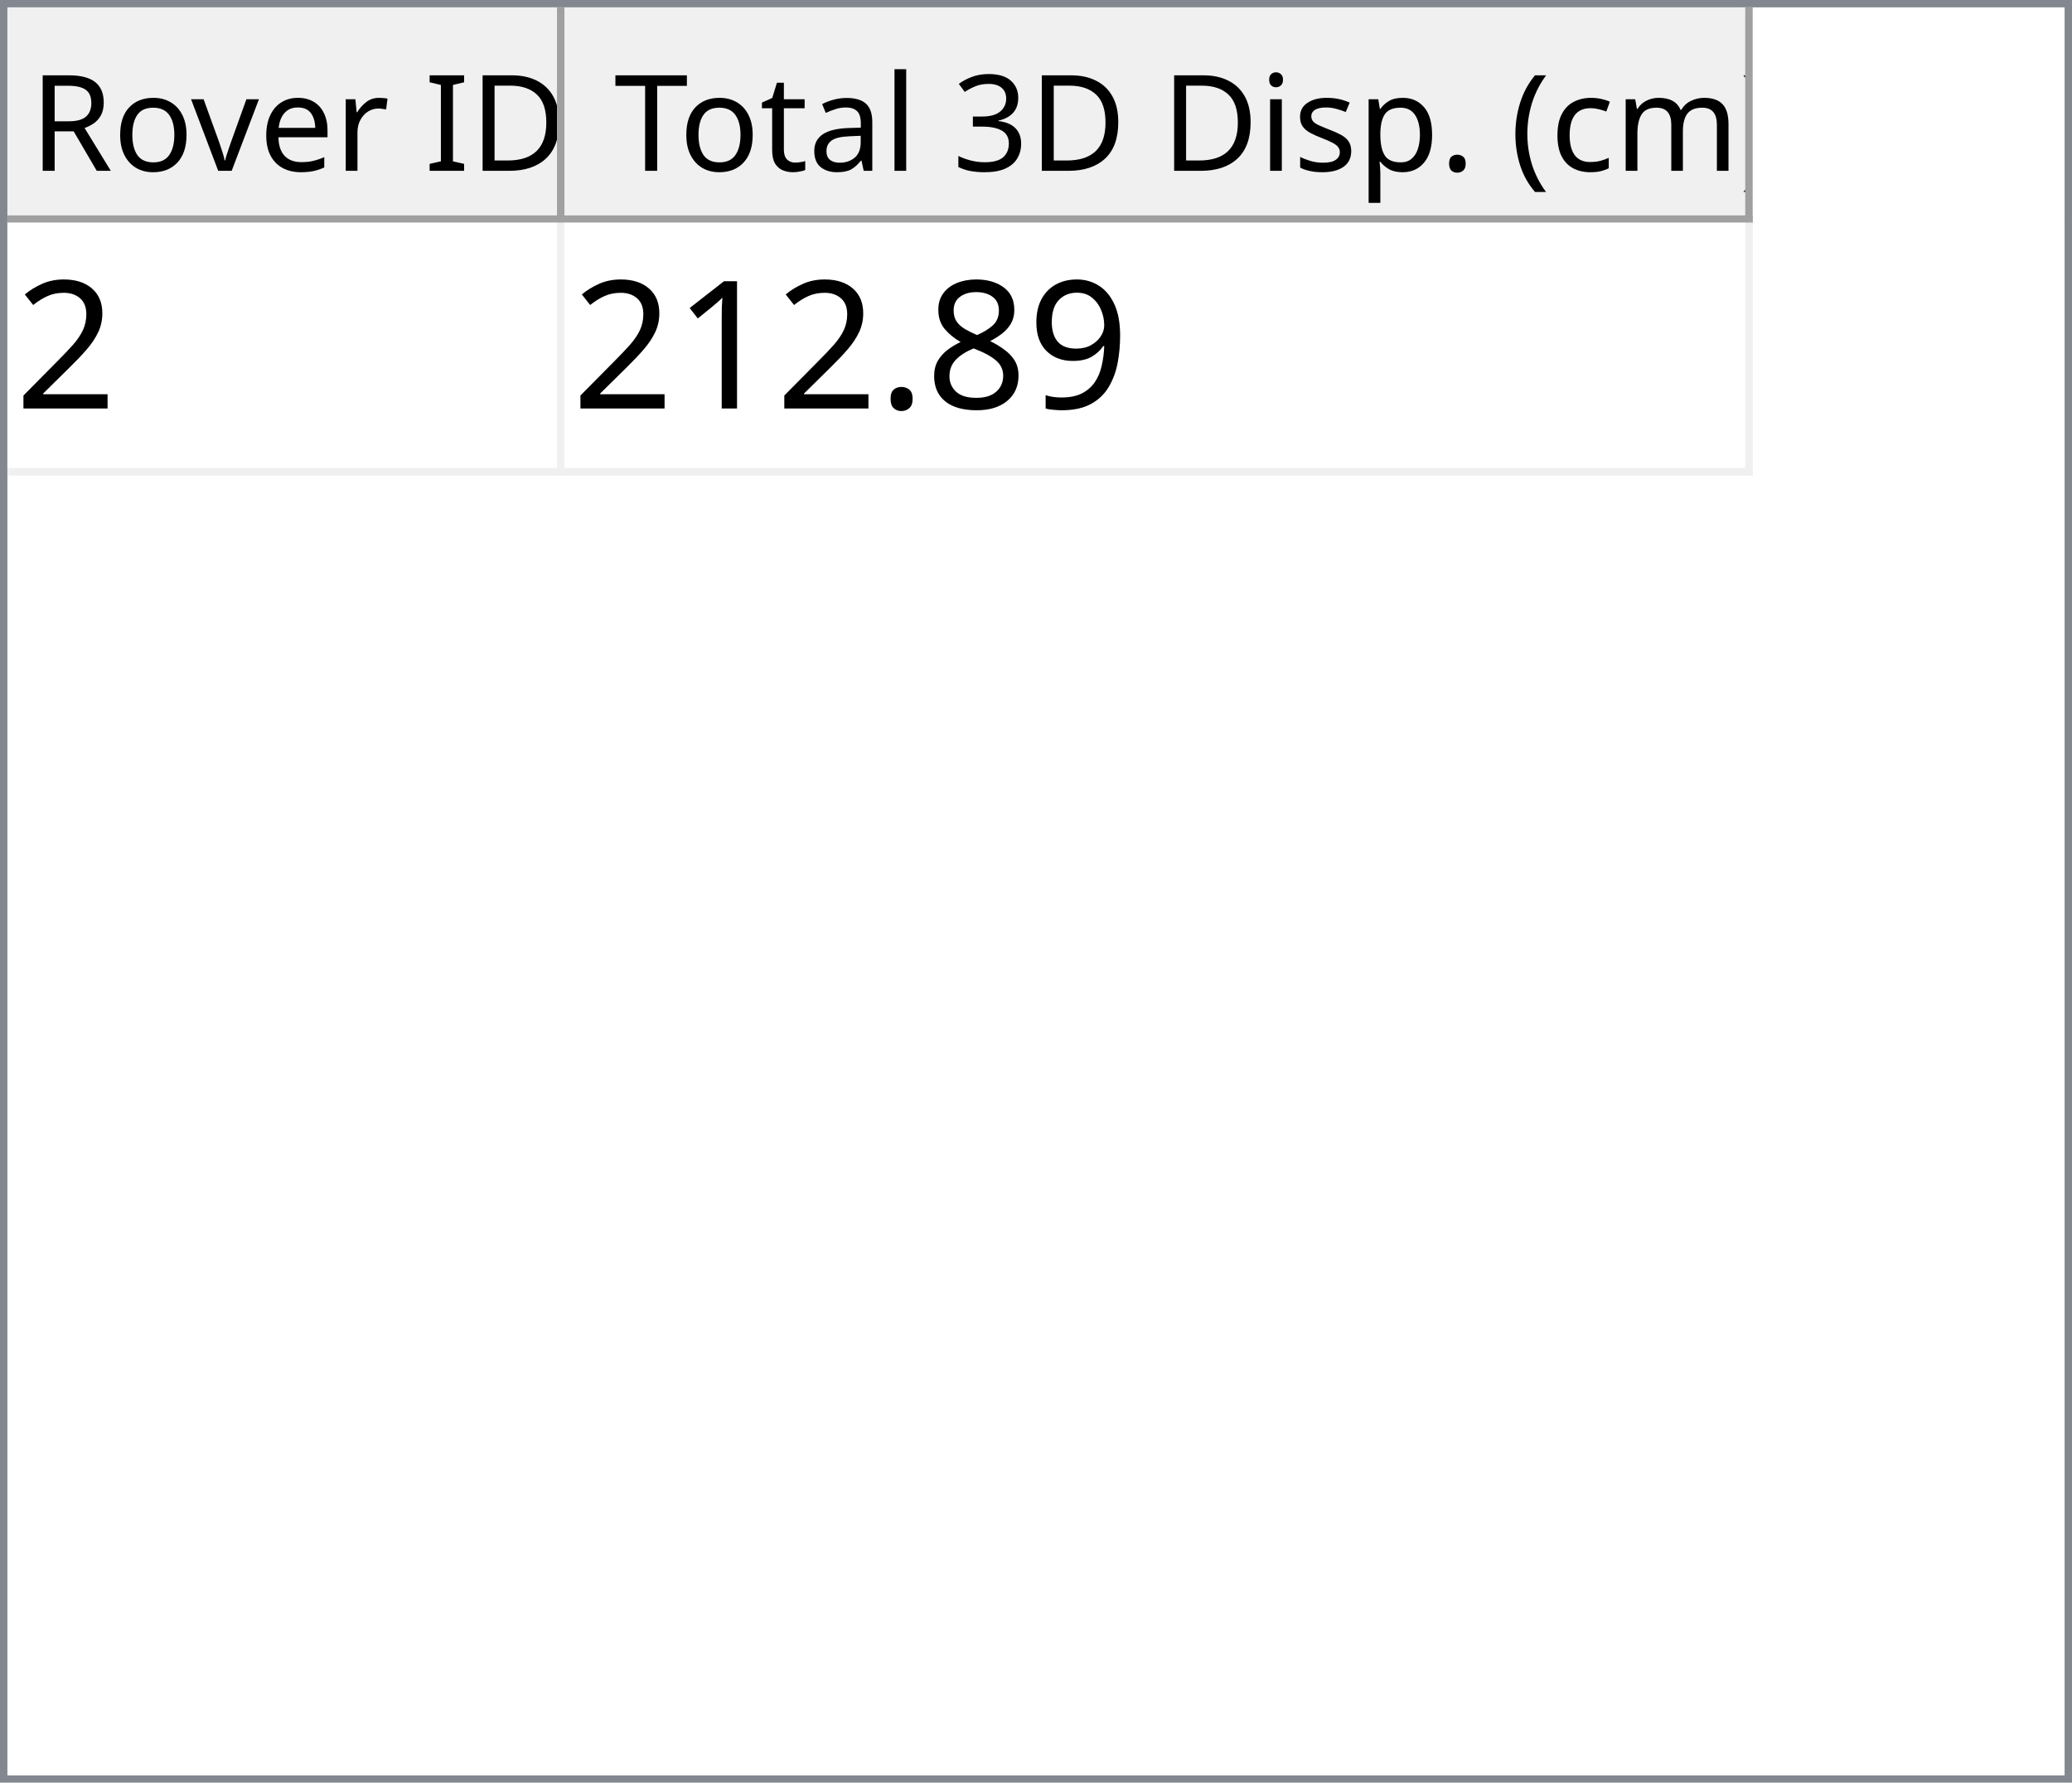
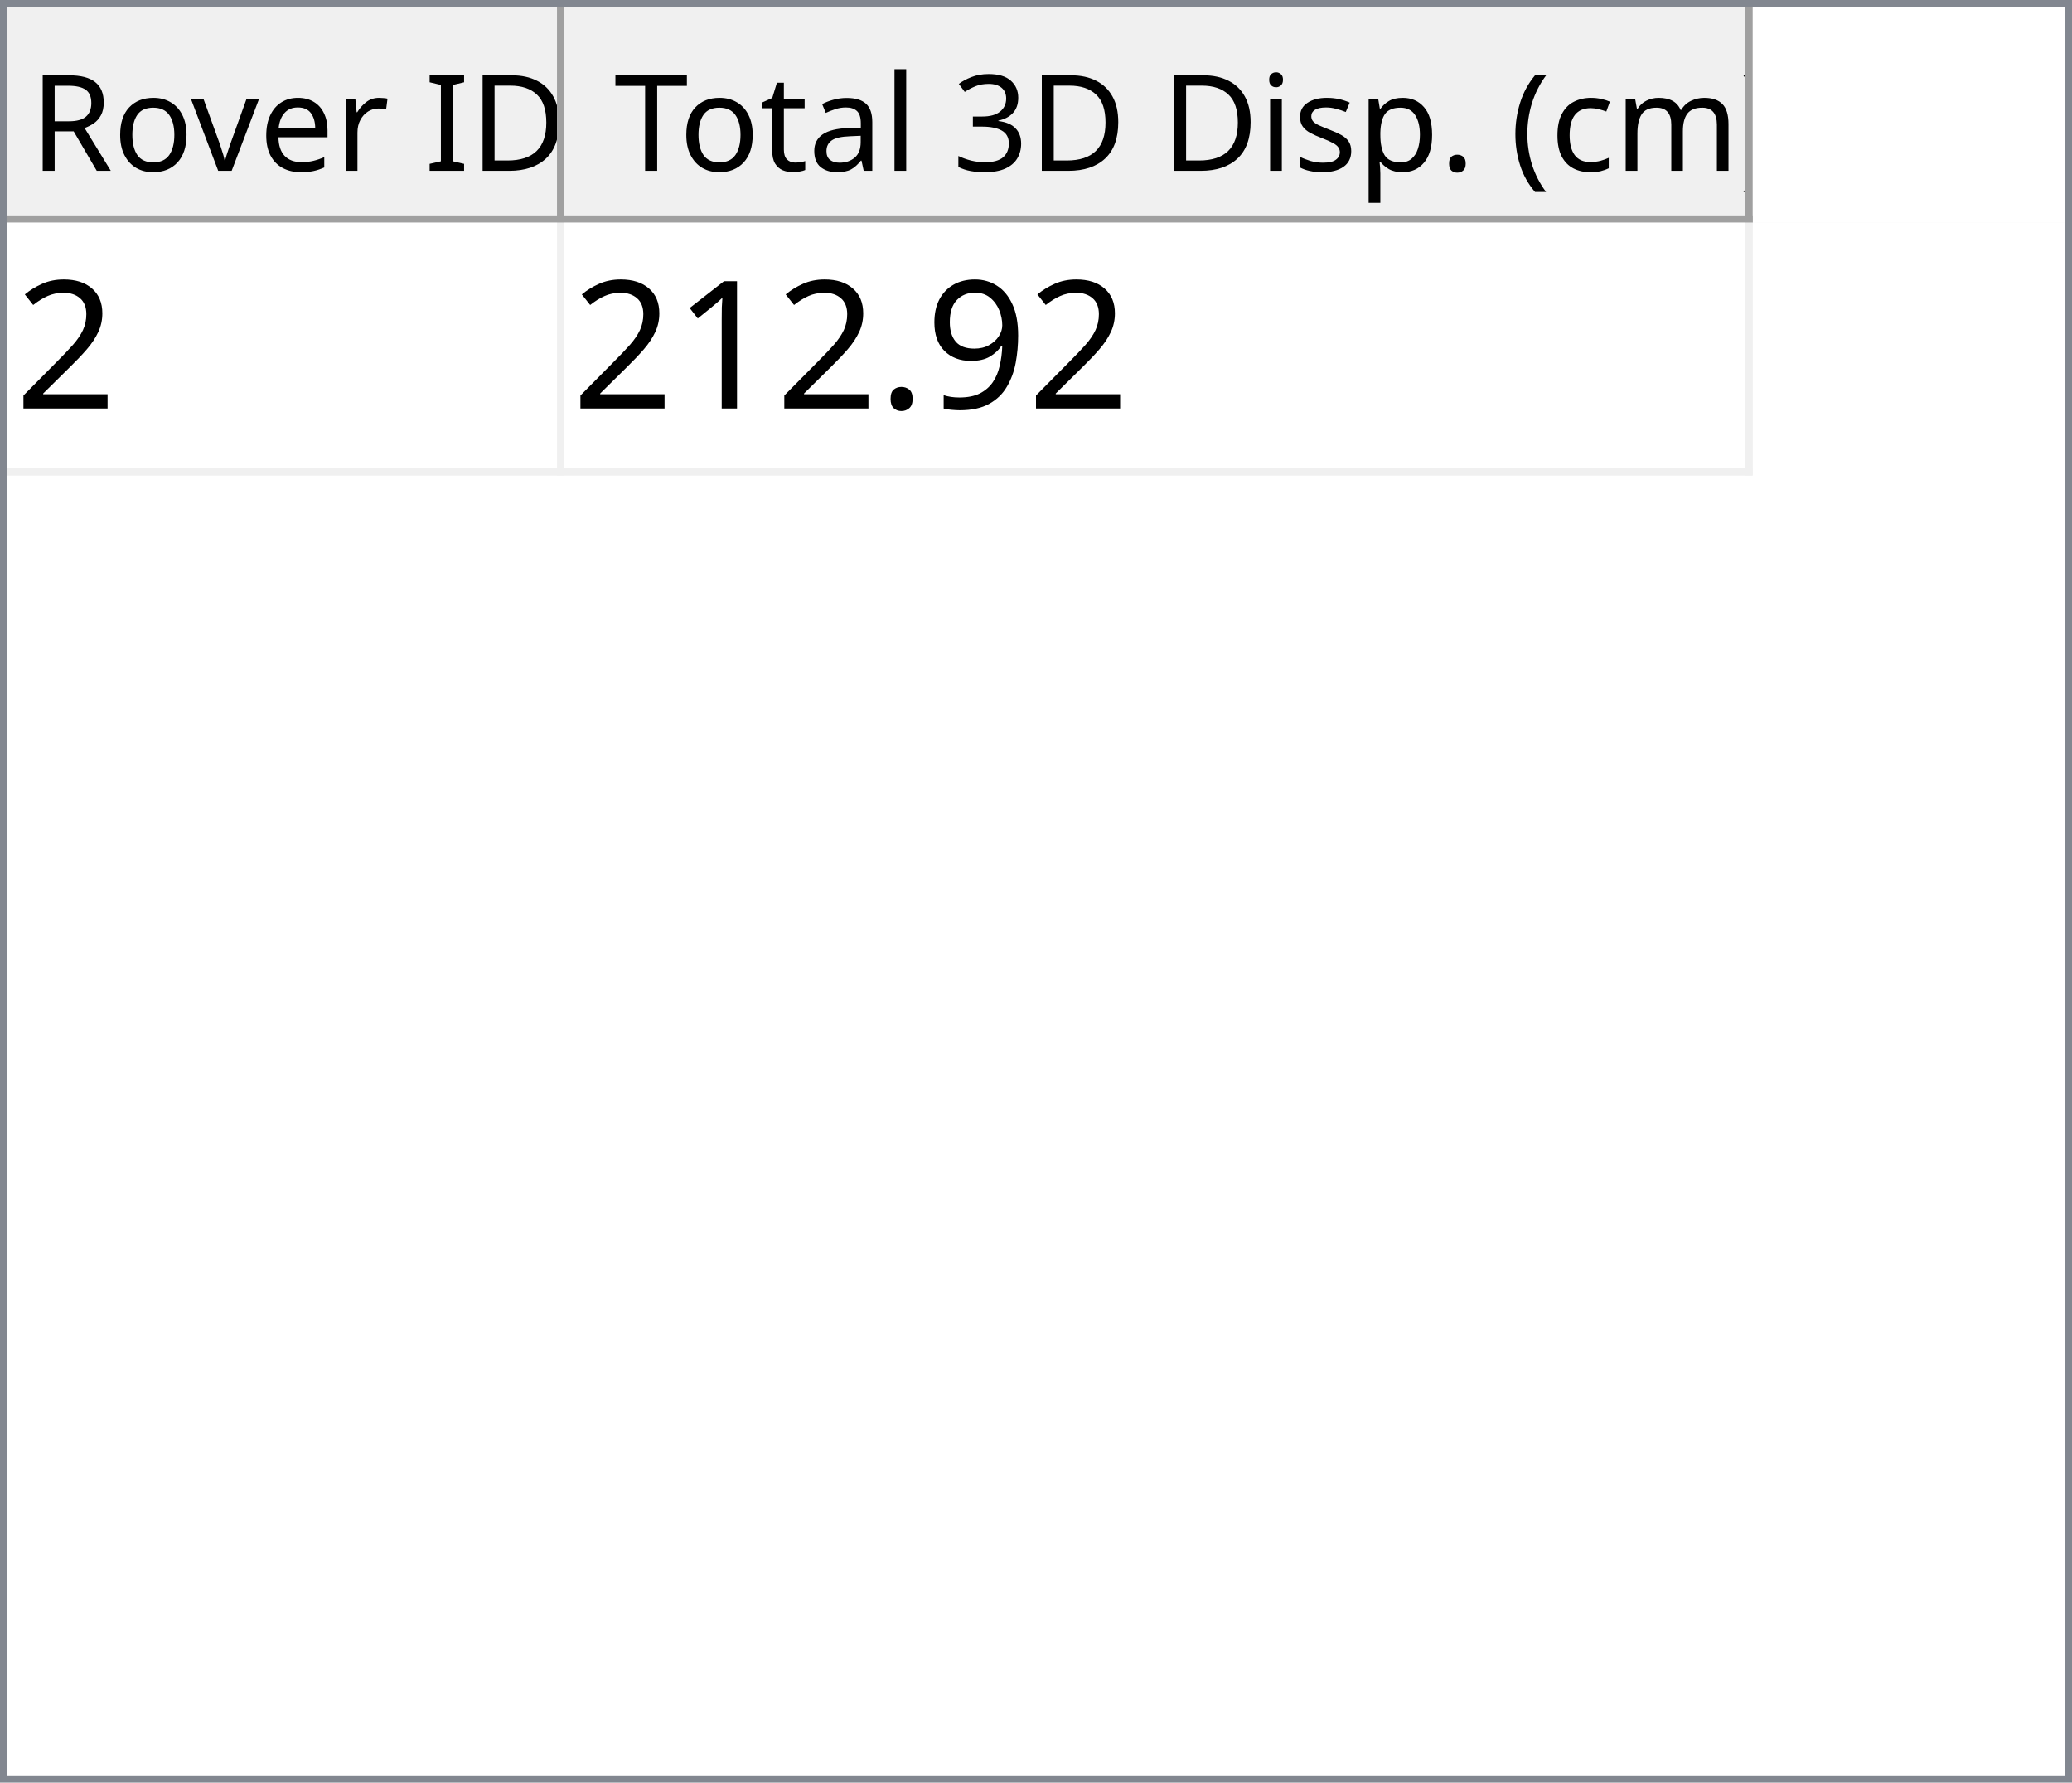
<svg xmlns="http://www.w3.org/2000/svg" style="fill-opacity:1; color-rendering:auto; color-interpolation:auto; text-rendering:auto; stroke:black; stroke-linecap:square; stroke-miterlimit:10; shape-rendering:auto; stroke-opacity:1; fill:black; stroke-dasharray:none; font-weight:normal; stroke-width:1; font-family:'Dialog'; font-style:normal; stroke-linejoin:miter; font-size:12px; stroke-dashoffset:0; image-rendering:auto;" width="279" height="240">
  <defs id="genericDefs" />
  <g>
    <defs id="defs1">
      <clipPath clipPathUnits="userSpaceOnUse" id="clipPath1">
        <path d="M0 0 L279 0 L279 240 L0 240 L0 0 Z" />
      </clipPath>
      <clipPath clipPathUnits="userSpaceOnUse" id="clipPath2">
        <path d="M0 0 L0 240 L279 240 L279 0 Z" />
      </clipPath>
      <clipPath clipPathUnits="userSpaceOnUse" id="clipPath3">
        <path d="M0 0 L0 29 L277 29 L277 0 Z" />
      </clipPath>
      <clipPath clipPathUnits="userSpaceOnUse" id="clipPath4">
        <path d="M0 0 L0 29 L75 29 L75 0 Z" />
      </clipPath>
      <clipPath clipPathUnits="userSpaceOnUse" id="clipPath5">
        <path d="M1 1 L1 28 L74 28 L74 1 Z" />
      </clipPath>
      <clipPath clipPathUnits="userSpaceOnUse" id="clipPath6">
        <path d="M0 0 L0 27 L73 27 L73 0 Z" />
      </clipPath>
      <clipPath clipPathUnits="userSpaceOnUse" id="clipPath7">
        <path d="M-0.5 -0.5 L-0.5 28.5 L74.5 28.5 L74.5 -0.5 Z" />
      </clipPath>
      <clipPath clipPathUnits="userSpaceOnUse" id="clipPath8">
        <path d="M0 0 L0 29 L160 29 L160 0 Z" />
      </clipPath>
      <clipPath clipPathUnits="userSpaceOnUse" id="clipPath9">
        <path d="M1 1 L1 28 L159 28 L159 1 Z" />
      </clipPath>
      <clipPath clipPathUnits="userSpaceOnUse" id="clipPath10">
        <path d="M0 0 L0 27 L158 27 L158 0 Z" />
      </clipPath>
      <clipPath clipPathUnits="userSpaceOnUse" id="clipPath11">
        <path d="M-0.5 -0.5 L-0.5 28.5 L159.5 28.5 L159.5 -0.5 Z" />
      </clipPath>
      <clipPath clipPathUnits="userSpaceOnUse" id="clipPath12">
        <path d="M0 0 L0 209 L277 209 L277 0 Z" />
      </clipPath>
      <clipPath clipPathUnits="userSpaceOnUse" id="clipPath13">
        <path d="M0 0 L0 34 L235 34 L235 0 Z" />
      </clipPath>
      <clipPath clipPathUnits="userSpaceOnUse" id="clipPath14">
        <path d="M-0.5 -0.5 L-0.5 33.5 L234.5 33.5 L234.5 -0.5 Z" />
      </clipPath>
      <clipPath clipPathUnits="userSpaceOnUse" id="clipPath15">
        <path d="M0 0 L0 33 L74 33 L74 0 Z" />
      </clipPath>
      <clipPath clipPathUnits="userSpaceOnUse" id="clipPath16">
        <path d="M0 0 L0 33 L159 33 L159 0 Z" />
      </clipPath>
      <font horiz-adv-x="64.551" id="font1">
        <font-face ascent="107.91" descent="25.098" units-per-em="100" style="font-style:normal; font-family:Segoe UI; font-weight:normal;" />
        <missing-glyph horiz-adv-x="64.551" d="M8.109 0 L8.109 68.266 L56.453 68.266 L56.453 0 L8.109 0 ZM15.328 7.234 L49.219 7.234 L49.219 61.031 L15.328 61.031 L15.328 7.234 Z" />
        <glyph unicode="D" horiz-adv-x="70.117" d="M9.188 0 L9.188 70.016 L28.516 70.016 Q65.531 70.016 65.531 35.891 Q65.531 19.672 55.25 9.836 Q44.969 0 27.734 0 L9.188 0 ZM17.391 62.594 L17.391 7.422 L27.828 7.422 Q41.609 7.422 49.273 14.797 Q56.938 22.172 56.938 35.688 Q56.938 62.594 28.328 62.594 L17.391 62.594 Z" />
        <glyph unicode="I" horiz-adv-x="26.611" d="M17.391 0 L9.188 0 L9.188 70.016 L17.391 70.016 L17.391 0 Z" />
        <glyph unicode=" " horiz-adv-x="27.393" d="" />
        <glyph unicode="r" horiz-adv-x="34.766" d="M34.188 41.891 Q32.078 43.5 28.125 43.5 Q23 43.5 19.555 38.672 Q16.109 33.844 16.109 25.484 L16.109 0 L8.109 0 L8.109 50 L16.109 50 L16.109 39.703 L16.312 39.703 Q18.016 44.969 21.531 47.922 Q25.047 50.875 29.391 50.875 Q32.516 50.875 34.188 50.203 L34.188 41.891 Z" />
        <glyph unicode="e" horiz-adv-x="52.295" d="M48.297 23 L12.984 23 Q13.188 14.656 17.484 10.109 Q21.781 5.562 29.297 5.562 Q37.75 5.562 44.828 11.141 L44.828 3.609 Q38.234 -1.172 27.391 -1.172 Q16.797 -1.172 10.742 5.641 Q4.688 12.453 4.688 24.812 Q4.688 36.469 11.305 43.82 Q17.922 51.172 27.734 51.172 Q37.547 51.172 42.922 44.828 Q48.297 38.484 48.297 27.203 L48.297 23 ZM40.094 29.781 Q40.047 36.719 36.75 40.578 Q33.453 44.438 27.594 44.438 Q21.922 44.438 17.969 40.383 Q14.016 36.328 13.094 29.781 L40.094 29.781 Z" />
        <glyph unicode="v" horiz-adv-x="47.9" d="M47.406 50 L27.484 0 L19.625 0 L0.688 50 L9.469 50 L22.172 13.672 Q23.578 9.672 23.922 6.688 L24.125 6.688 Q24.609 10.453 25.688 13.484 L38.969 50 L47.406 50 Z" />
        <glyph unicode="o" horiz-adv-x="58.594" d="M29 -1.172 Q17.922 -1.172 11.305 5.836 Q4.688 12.844 4.688 24.422 Q4.688 37.016 11.57 44.094 Q18.453 51.172 30.172 51.172 Q41.359 51.172 47.633 44.289 Q53.906 37.406 53.906 25.203 Q53.906 13.234 47.141 6.031 Q40.375 -1.172 29 -1.172 ZM29.594 44.438 Q21.875 44.438 17.383 39.188 Q12.891 33.938 12.891 24.703 Q12.891 15.828 17.43 10.695 Q21.969 5.562 29.594 5.562 Q37.359 5.562 41.531 10.594 Q45.703 15.625 45.703 24.906 Q45.703 34.281 41.531 39.359 Q37.359 44.438 29.594 44.438 Z" />
        <glyph unicode="R" horiz-adv-x="59.814" d="M59.375 0 L49.609 0 L37.891 19.625 Q36.281 22.359 34.766 24.289 Q33.25 26.219 31.664 27.438 Q30.078 28.656 28.25 29.219 Q26.422 29.781 24.125 29.781 L17.391 29.781 L17.391 0 L9.188 0 L9.188 70.016 L30.078 70.016 Q34.672 70.016 38.555 68.867 Q42.438 67.719 45.289 65.375 Q48.141 63.031 49.758 59.547 Q51.375 56.062 51.375 51.375 Q51.375 47.703 50.273 44.656 Q49.172 41.609 47.148 39.211 Q45.125 36.812 42.266 35.133 Q39.406 33.453 35.844 32.516 L35.844 32.328 Q37.594 31.547 38.891 30.547 Q40.188 29.547 41.359 28.18 Q42.531 26.812 43.68 25.078 Q44.828 23.344 46.234 21.047 L59.375 0 ZM17.391 62.594 L17.391 37.203 L28.516 37.203 Q31.594 37.203 34.203 38.133 Q36.812 39.062 38.719 40.797 Q40.625 42.531 41.703 45.047 Q42.781 47.562 42.781 50.688 Q42.781 56.297 39.141 59.445 Q35.5 62.594 28.609 62.594 L17.391 62.594 Z" />
        <glyph unicode=")" horiz-adv-x="30.176" d="M8.297 -15.922 L1.172 -15.922 Q16.406 2.344 16.406 26.812 Q16.406 51.469 1.078 70.016 L8.297 70.016 Q23.531 52.156 23.531 26.703 Q23.531 1.375 8.297 -15.922 Z" />
        <glyph unicode="m" horiz-adv-x="86.133" d="M79.109 0 L71.094 0 L71.094 28.719 Q71.094 37.016 68.531 40.727 Q65.969 44.438 59.906 44.438 Q54.781 44.438 51.195 39.75 Q47.609 35.062 47.609 28.516 L47.609 0 L39.594 0 L39.594 29.688 Q39.594 44.438 28.219 44.438 Q22.953 44.438 19.531 40.016 Q16.109 35.594 16.109 28.516 L16.109 0 L8.109 0 L8.109 50 L16.109 50 L16.109 42.094 L16.312 42.094 Q21.625 51.172 31.844 51.172 Q36.969 51.172 40.773 48.312 Q44.578 45.453 46 40.828 Q51.562 51.172 62.594 51.172 Q79.109 51.172 79.109 30.812 L79.109 0 Z" />
        <glyph unicode="c" horiz-adv-x="46.191" d="M42.188 2.297 Q36.422 -1.172 28.516 -1.172 Q17.828 -1.172 11.258 5.789 Q4.688 12.75 4.688 23.828 Q4.688 36.188 11.766 43.68 Q18.844 51.172 30.672 51.172 Q37.25 51.172 42.281 48.734 L42.281 40.531 Q36.719 44.438 30.375 44.438 Q22.703 44.438 17.797 38.945 Q12.891 33.453 12.891 24.516 Q12.891 15.719 17.508 10.641 Q22.125 5.562 29.891 5.562 Q36.422 5.562 42.188 9.906 L42.188 2.297 Z" />
        <glyph unicode="(" horiz-adv-x="30.176" d="M29.109 -15.922 L21.969 -15.922 Q6.844 1.375 6.844 26.703 Q6.844 52.156 21.969 70.016 L29.203 70.016 Q13.875 51.469 13.875 26.812 Q13.875 2.344 29.109 -15.922 Z" />
        <glyph unicode="." horiz-adv-x="21.68" d="M10.891 -1.078 Q8.641 -1.078 7.055 0.539 Q5.469 2.156 5.469 4.391 Q5.469 6.641 7.055 8.273 Q8.641 9.906 10.891 9.906 Q13.188 9.906 14.797 8.273 Q16.406 6.641 16.406 4.391 Q16.406 2.156 14.797 0.539 Q13.188 -1.078 10.891 -1.078 Z" />
        <glyph unicode="p" horiz-adv-x="58.789" d="M16.312 7.234 L16.109 7.234 L16.109 -23 L8.109 -23 L8.109 50 L16.109 50 L16.109 41.219 L16.312 41.219 Q22.219 51.172 33.594 51.172 Q43.266 51.172 48.688 44.461 Q54.109 37.75 54.109 26.469 Q54.109 13.922 48 6.375 Q41.891 -1.172 31.297 -1.172 Q21.578 -1.172 16.312 7.234 ZM16.109 27.391 L16.109 20.406 Q16.109 14.203 20.141 9.883 Q24.172 5.562 30.375 5.562 Q37.641 5.562 41.773 11.133 Q45.906 16.703 45.906 26.609 Q45.906 34.969 42.047 39.703 Q38.188 44.438 31.594 44.438 Q24.609 44.438 20.359 39.578 Q16.109 34.719 16.109 27.391 Z" />
        <glyph unicode="s" horiz-adv-x="42.432" d="M5.078 1.812 L5.078 10.406 Q11.625 5.562 19.484 5.562 Q30.031 5.562 30.031 12.594 Q30.031 14.594 29.125 15.992 Q28.219 17.391 26.68 18.461 Q25.141 19.531 23.07 20.383 Q21 21.234 18.609 22.172 Q15.281 23.484 12.766 24.828 Q10.25 26.172 8.57 27.859 Q6.891 29.547 6.031 31.695 Q5.172 33.844 5.172 36.719 Q5.172 40.234 6.789 42.945 Q8.406 45.656 11.086 47.484 Q13.766 49.312 17.211 50.242 Q20.656 51.172 24.312 51.172 Q30.812 51.172 35.938 48.922 L35.938 40.828 Q30.422 44.438 23.25 44.438 Q21 44.438 19.195 43.922 Q17.391 43.406 16.094 42.477 Q14.797 41.547 14.086 40.258 Q13.375 38.969 13.375 37.406 Q13.375 35.453 14.086 34.133 Q14.797 32.812 16.164 31.789 Q17.531 30.766 19.484 29.938 Q21.438 29.109 23.922 28.125 Q27.25 26.859 29.883 25.516 Q32.516 24.172 34.375 22.484 Q36.234 20.797 37.234 18.602 Q38.234 16.406 38.234 13.375 Q38.234 9.672 36.602 6.938 Q34.969 4.203 32.234 2.398 Q29.5 0.594 25.93 -0.289 Q22.359 -1.172 18.453 -1.172 Q10.75 -1.172 5.078 1.812 Z" />
        <glyph unicode="i" horiz-adv-x="24.219" d="M12.203 62.703 Q10.062 62.703 8.547 64.164 Q7.031 65.625 7.031 67.875 Q7.031 70.125 8.547 71.609 Q10.062 73.094 12.203 73.094 Q14.406 73.094 15.945 71.609 Q17.484 70.125 17.484 67.875 Q17.484 65.719 15.945 64.211 Q14.406 62.703 12.203 62.703 ZM16.109 0 L8.109 0 L8.109 50 L16.109 50 L16.109 0 Z" />
        <glyph unicode="3" horiz-adv-x="53.906" d="M46.531 19.828 Q46.531 15.094 44.75 11.211 Q42.969 7.328 39.719 4.57 Q36.469 1.812 31.93 0.297 Q27.391 -1.219 21.922 -1.219 Q11.922 -1.219 6 2.594 L6 11.188 Q13.094 5.609 22.219 5.609 Q25.875 5.609 28.828 6.539 Q31.781 7.469 33.906 9.227 Q36.031 10.984 37.18 13.477 Q38.328 15.969 38.328 19.094 Q38.328 32.812 18.797 32.812 L12.984 32.812 L12.984 39.594 L18.5 39.594 Q35.797 39.594 35.797 52.484 Q35.797 64.406 22.609 64.406 Q15.188 64.406 8.688 59.422 L8.688 67.188 Q15.375 71.188 24.609 71.188 Q29 71.188 32.57 69.969 Q36.141 68.75 38.68 66.555 Q41.219 64.359 42.609 61.281 Q44 58.203 44 54.5 Q44 40.672 30.031 36.719 L30.031 36.531 Q33.594 36.141 36.625 34.797 Q39.656 33.453 41.852 31.305 Q44.047 29.156 45.289 26.25 Q46.531 23.344 46.531 19.828 Z" />
        <glyph unicode="l" horiz-adv-x="24.219" d="M16.109 0 L8.109 0 L8.109 74.031 L16.109 74.031 L16.109 0 Z" />
        <glyph unicode="a" horiz-adv-x="50.879" d="M43.891 0 L35.891 0 L35.891 7.812 L35.688 7.812 Q30.469 -1.172 20.312 -1.172 Q12.844 -1.172 8.617 2.781 Q4.391 6.734 4.391 13.281 Q4.391 27.297 20.906 29.594 L35.891 31.688 Q35.891 44.438 25.594 44.438 Q16.547 44.438 9.281 38.281 L9.281 46.484 Q16.656 51.172 26.266 51.172 Q43.891 51.172 43.891 32.516 L43.891 0 ZM35.891 25.297 L23.828 23.641 Q18.266 22.859 15.43 20.875 Q12.594 18.891 12.594 13.875 Q12.594 10.203 15.211 7.883 Q17.828 5.562 22.172 5.562 Q28.125 5.562 32.008 9.742 Q35.891 13.922 35.891 20.312 L35.891 25.297 Z" />
        <glyph unicode="t" horiz-adv-x="33.887" d="M31.297 0.484 Q28.469 -1.078 23.828 -1.078 Q10.688 -1.078 10.688 13.578 L10.688 43.172 L2.094 43.172 L2.094 50 L10.688 50 L10.688 62.203 L18.703 64.797 L18.703 50 L31.297 50 L31.297 43.172 L18.703 43.172 L18.703 14.984 Q18.703 9.969 20.414 7.82 Q22.125 5.672 26.078 5.672 Q29.109 5.672 31.297 7.328 L31.297 0.484 Z" />
        <glyph unicode="T" horiz-adv-x="52.393" d="M50.594 62.594 L30.375 62.594 L30.375 0 L22.172 0 L22.172 62.594 L2 62.594 L2 70.016 L50.594 70.016 L50.594 62.594 Z" />
      </font>
      <font horiz-adv-x="75.0" id="font2">
        <font-face ascent="100.537" descent="21.973" units-per-em="100" style="font-style:normal; font-family:sans-serif; font-weight:normal;" />
        <missing-glyph horiz-adv-x="75.0" d="M12.5 0 L12.5 62.5 L62.5 62.5 L62.5 0 L12.5 0 ZM14.062 1.562 L60.938 1.562 L60.938 60.938 L14.062 60.938 L14.062 1.562 Z" />
        <glyph unicode="2" horiz-adv-x="55.615" d="M50.344 8.453 L50.344 0 L3.031 0 Q2.938 3.172 4.047 6.109 Q5.859 10.938 9.836 15.625 Q13.812 20.312 21.344 26.469 Q33.016 36.031 37.117 41.625 Q41.219 47.219 41.219 52.203 Q41.219 57.422 37.477 61.008 Q33.734 64.594 27.734 64.594 Q21.391 64.594 17.578 60.789 Q13.766 56.984 13.719 50.25 L4.688 51.172 Q5.609 61.281 11.664 66.578 Q17.719 71.875 27.938 71.875 Q38.234 71.875 44.242 66.164 Q50.25 60.453 50.25 52 Q50.25 47.703 48.492 43.555 Q46.734 39.406 42.656 34.812 Q38.578 30.219 29.109 22.219 Q21.188 15.578 18.945 13.211 Q16.703 10.844 15.234 8.453 L50.344 8.453 Z" />
        <glyph unicode="9" horiz-adv-x="55.615" d="M5.469 16.547 L13.922 17.328 Q14.984 11.375 18.016 8.688 Q21.047 6 25.781 6 Q29.828 6 32.883 7.859 Q35.938 9.719 37.891 12.82 Q39.844 15.922 41.164 21.195 Q42.484 26.469 42.484 31.938 Q42.484 32.516 42.438 33.688 Q39.797 29.5 35.234 26.883 Q30.672 24.266 25.344 24.266 Q16.453 24.266 10.305 30.711 Q4.156 37.156 4.156 47.703 Q4.156 58.594 10.578 65.234 Q17 71.875 26.656 71.875 Q33.641 71.875 39.43 68.117 Q45.219 64.359 48.219 57.398 Q51.219 50.438 51.219 37.25 Q51.219 23.531 48.242 15.406 Q45.266 7.281 39.383 3.031 Q33.5 -1.219 25.594 -1.219 Q17.188 -1.219 11.867 3.445 Q6.547 8.109 5.469 16.547 ZM41.453 48.141 Q41.453 55.719 37.43 60.156 Q33.406 64.594 27.734 64.594 Q21.875 64.594 17.531 59.812 Q13.188 55.031 13.188 47.406 Q13.188 40.578 17.312 36.305 Q21.438 32.031 27.484 32.031 Q33.594 32.031 37.523 36.305 Q41.453 40.578 41.453 48.141 Z" />
-         <glyph unicode="8" horiz-adv-x="55.615" d="M17.672 38.812 Q12.203 40.828 9.57 44.539 Q6.938 48.25 6.938 53.422 Q6.938 61.234 12.555 66.555 Q18.172 71.875 27.484 71.875 Q36.859 71.875 42.578 66.43 Q48.297 60.984 48.297 53.172 Q48.297 48.188 45.68 44.508 Q43.062 40.828 37.75 38.812 Q44.344 36.672 47.781 31.883 Q51.219 27.094 51.219 20.453 Q51.219 11.281 44.727 5.031 Q38.234 -1.219 27.641 -1.219 Q17.047 -1.219 10.547 5.055 Q4.047 11.328 4.047 20.703 Q4.047 27.688 7.594 32.398 Q11.141 37.109 17.672 38.812 ZM15.922 53.719 Q15.922 48.641 19.195 45.414 Q22.469 42.188 27.688 42.188 Q32.766 42.188 36.016 45.383 Q39.266 48.578 39.266 53.219 Q39.266 58.062 35.914 61.359 Q32.562 64.656 27.594 64.656 Q22.562 64.656 19.242 61.43 Q15.922 58.203 15.922 53.719 ZM13.094 20.656 Q13.094 16.891 14.875 13.375 Q16.656 9.859 20.172 7.93 Q23.688 6 27.734 6 Q34.031 6 38.133 10.055 Q42.234 14.109 42.234 20.359 Q42.234 26.703 38.016 30.859 Q33.797 35.016 27.438 35.016 Q21.234 35.016 17.164 30.914 Q13.094 26.812 13.094 20.656 Z" />
        <glyph unicode="." horiz-adv-x="27.783" d="M9.078 0 L9.078 10.016 L19.094 10.016 L19.094 0 L9.078 0 Z" />
        <glyph unicode="1" horiz-adv-x="55.615" d="M37.25 0 L28.469 0 L28.469 56 Q25.297 52.984 20.141 49.953 Q14.984 46.922 10.891 45.406 L10.891 53.906 Q18.266 57.375 23.781 62.305 Q29.297 67.234 31.594 71.875 L37.25 71.875 L37.25 0 Z" />
      </font>
    </defs>
    <g style="fill:white; stroke:white;">
      <rect x="0" y="0" width="279" style="clip-path:url(#clipPath1); stroke:none;" height="240" />
    </g>
    <g style="fill:white; text-rendering:optimizeSpeed; color-rendering:optimizeSpeed; image-rendering:optimizeSpeed; shape-rendering:crispEdges; stroke:white; color-interpolation:sRGB;">
      <rect x="0" width="279" height="240" y="0" style="stroke:none;" />
      <path style="stroke:none;" d="M0 240 L279 240 L279 0 L0 0 Z" />
    </g>
    <g style="fill:rgb(240,240,240); font-size:18px; font-family:'Segoe UI'; stroke:rgb(240,240,240);">
      <rect x="0" y="0" width="279" style="clip-path:url(#clipPath2); stroke:none;" height="240" />
    </g>
    <g style="fill:rgb(130,135,144); font-size:18px; font-family:'Segoe UI'; stroke:rgb(130,135,144);">
      <path d="M0 0 L279 0 L279 240 L0 240 L0 0 ZM1 1 L278 1 L278 239 L1 239 L1 1 Z" style="fill-rule:evenodd; clip-path:url(#clipPath2); stroke:none;" />
    </g>
    <g style="fill:white; font-size:18px; font-family:'Segoe UI'; stroke:white;" transform="translate(1,1)">
      <rect x="0" y="0" width="277" style="clip-path:url(#clipPath3); stroke:none;" height="29" />
    </g>
    <g style="fill:rgb(240,240,240); font-size:18px; font-family:'Segoe UI'; stroke:rgb(240,240,240);" transform="translate(1,1)">
      <rect x="0" y="0" width="75" style="clip-path:url(#clipPath4); stroke:none;" height="29" />
    </g>
    <g style="font-family:'Segoe UI'; font-size:18px;" transform="translate(2,2)">
      <text x="2" xml:space="preserve" y="21" style="clip-path:url(#clipPath6); stroke:none;">Rover ID</text>
    </g>
    <g transform="translate(1.5,1.5)" style="fill:rgb(160,160,160); font-size:18px; font-family:'Segoe UI'; stroke:rgb(160,160,160); stroke-linejoin:bevel;">
      <line x1="74" x2="74" y1="0" style="fill:none; clip-path:url(#clipPath7);" y2="28" />
    </g>
    <g transform="matrix(1,0,0,1,1,1) translate(0.5,0.5)" style="fill:rgb(160,160,160); font-size:18px; font-family:'Segoe UI'; stroke:rgb(160,160,160); stroke-linejoin:bevel;">
      <line x1="0" x2="74" y1="28" style="fill:none; clip-path:url(#clipPath7);" y2="28" />
    </g>
    <g style="fill:rgb(240,240,240); font-size:18px; font-family:'Segoe UI'; stroke:rgb(240,240,240);" transform="translate(76,1)">
      <rect x="0" y="0" width="160" style="clip-path:url(#clipPath8); stroke:none;" height="29" />
    </g>
    <g style="font-family:'Segoe UI'; font-size:18px;" transform="translate(77,2)">
      <text x="1" xml:space="preserve" y="21" style="clip-path:url(#clipPath10); stroke:none;"> Total 3D Disp. (cm)</text>
    </g>
    <g transform="translate(76.5,1.5)" style="fill:rgb(160,160,160); font-size:18px; font-family:'Segoe UI'; stroke:rgb(160,160,160); stroke-linejoin:bevel;">
      <line x1="159" x2="159" y1="0" style="fill:none; clip-path:url(#clipPath11);" y2="28" />
    </g>
    <g transform="matrix(1,0,0,1,76,1) translate(0.5,0.5)" style="fill:rgb(160,160,160); font-size:18px; font-family:'Segoe UI'; stroke:rgb(160,160,160); stroke-linejoin:bevel;">
      <line x1="0" x2="159" y1="28" style="fill:none; clip-path:url(#clipPath11);" y2="28" />
    </g>
    <g style="fill:white; font-size:18px; font-family:'Segoe UI'; stroke:white;" transform="translate(1,30)">
      <rect x="0" y="0" width="277" style="clip-path:url(#clipPath12); stroke:none;" height="209" />
    </g>
    <g style="fill:rgb(240,240,240); font-size:24px; font-family:sans-serif; stroke:rgb(240,240,240);" transform="translate(1,30)">
      <rect x="0" y="0" width="235" style="clip-path:url(#clipPath13); stroke:none;" height="34" />
      <line transform="translate(0.5,0.5)" x1="0" x2="234" y1="33" style="clip-path:url(#clipPath14); fill:none; stroke-linejoin:bevel;" y2="33" />
    </g>
    <g transform="matrix(1,0,0,1,1,30) translate(0.5,0.5)" style="fill:rgb(240,240,240); font-size:24px; font-family:sans-serif; stroke:rgb(240,240,240); stroke-linejoin:bevel;">
      <line x1="74" x2="74" y1="0" style="fill:none; clip-path:url(#clipPath14);" y2="33" />
    </g>
    <g transform="matrix(1,0,0,1,1,30) translate(0.5,0.5)" style="fill:rgb(240,240,240); font-size:24px; font-family:sans-serif; stroke:rgb(240,240,240); stroke-linejoin:bevel;">
      <line x1="234" x2="234" y1="0" style="fill:none; clip-path:url(#clipPath14);" y2="33" />
    </g>
    <g style="fill:white; font-size:24px; font-family:sans-serif; stroke:white;" transform="matrix(1,0,0,1,1,30)">
      <rect x="0" y="0" width="74" style="clip-path:url(#clipPath15); stroke:none;" height="33" />
      <text x="1" y="25" style="fill:black; clip-path:url(#clipPath15); stroke:none;" xml:space="preserve">2</text>
    </g>
    <g style="fill:white; font-size:24px; font-family:sans-serif; stroke:white;" transform="matrix(1,0,0,1,1,30) translate(75,0)">
      <rect x="0" y="0" width="159" style="clip-path:url(#clipPath16); stroke:none;" height="33" />
-       <text x="1" y="25" style="fill:black; clip-path:url(#clipPath16); stroke:none;" xml:space="preserve">212.89</text>
+       <text x="1" y="25" style="fill:black; clip-path:url(#clipPath16); stroke:none;" xml:space="preserve">212.92</text>
    </g>
  </g>
</svg>
